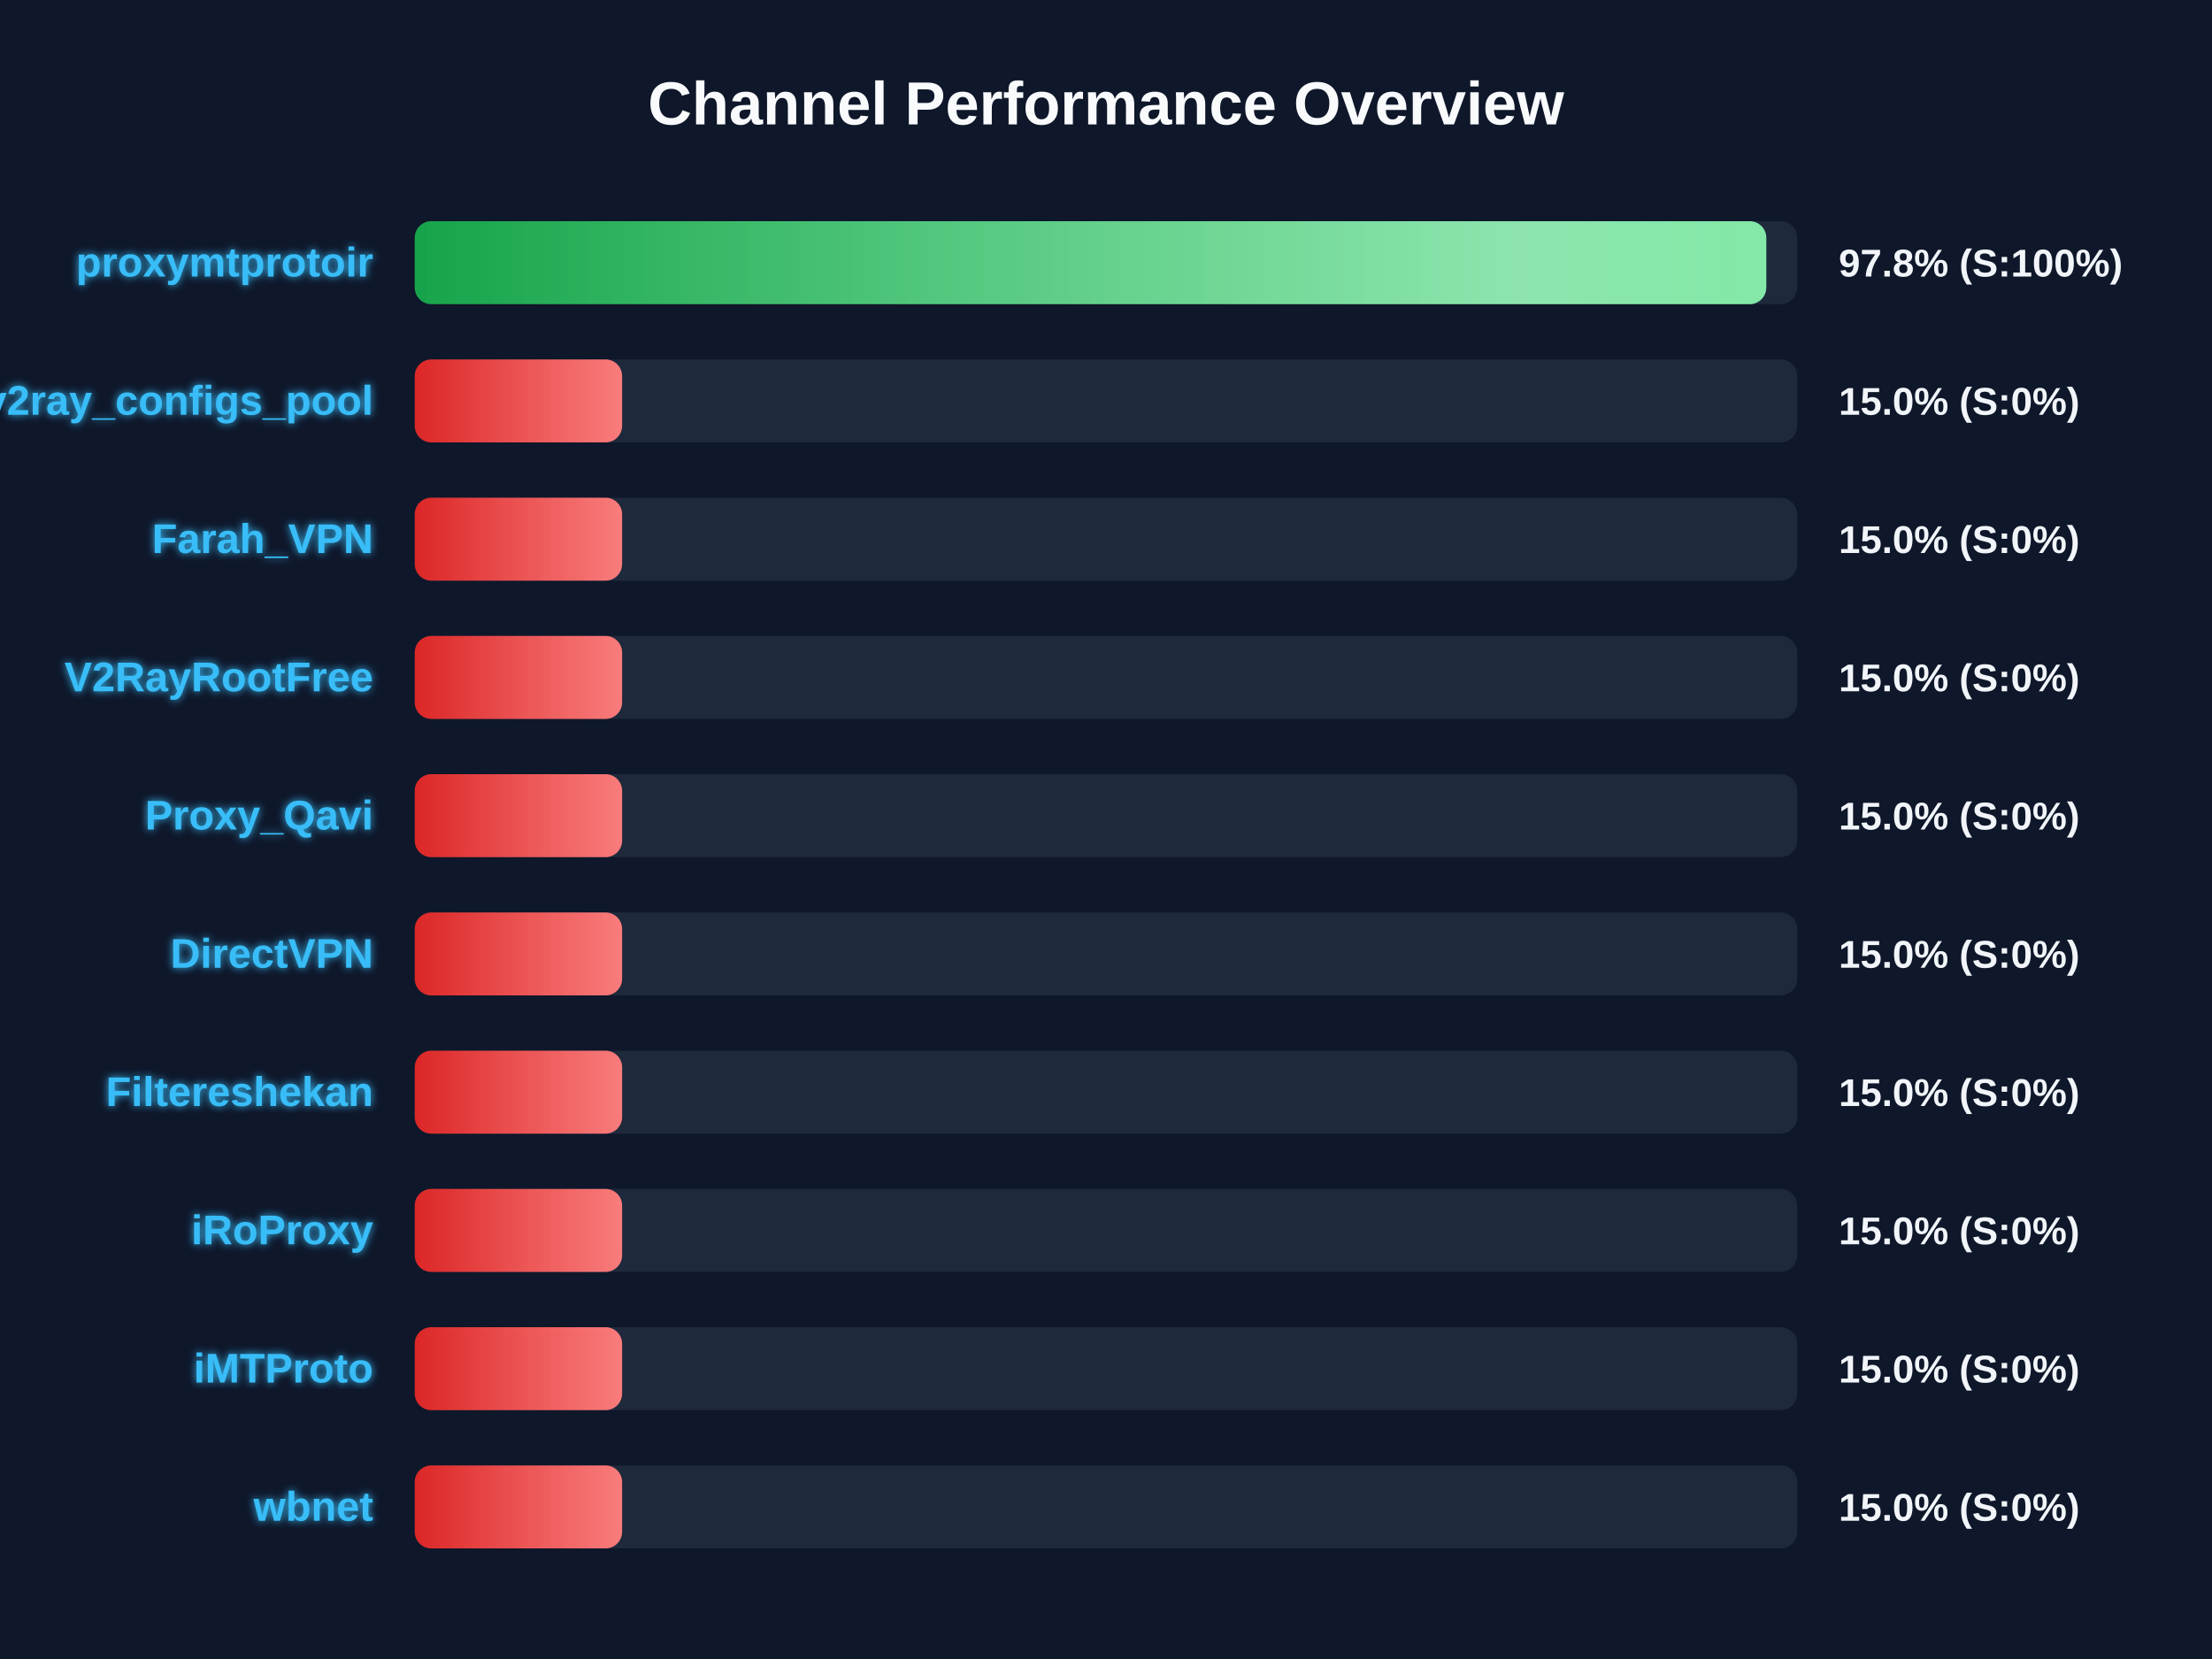
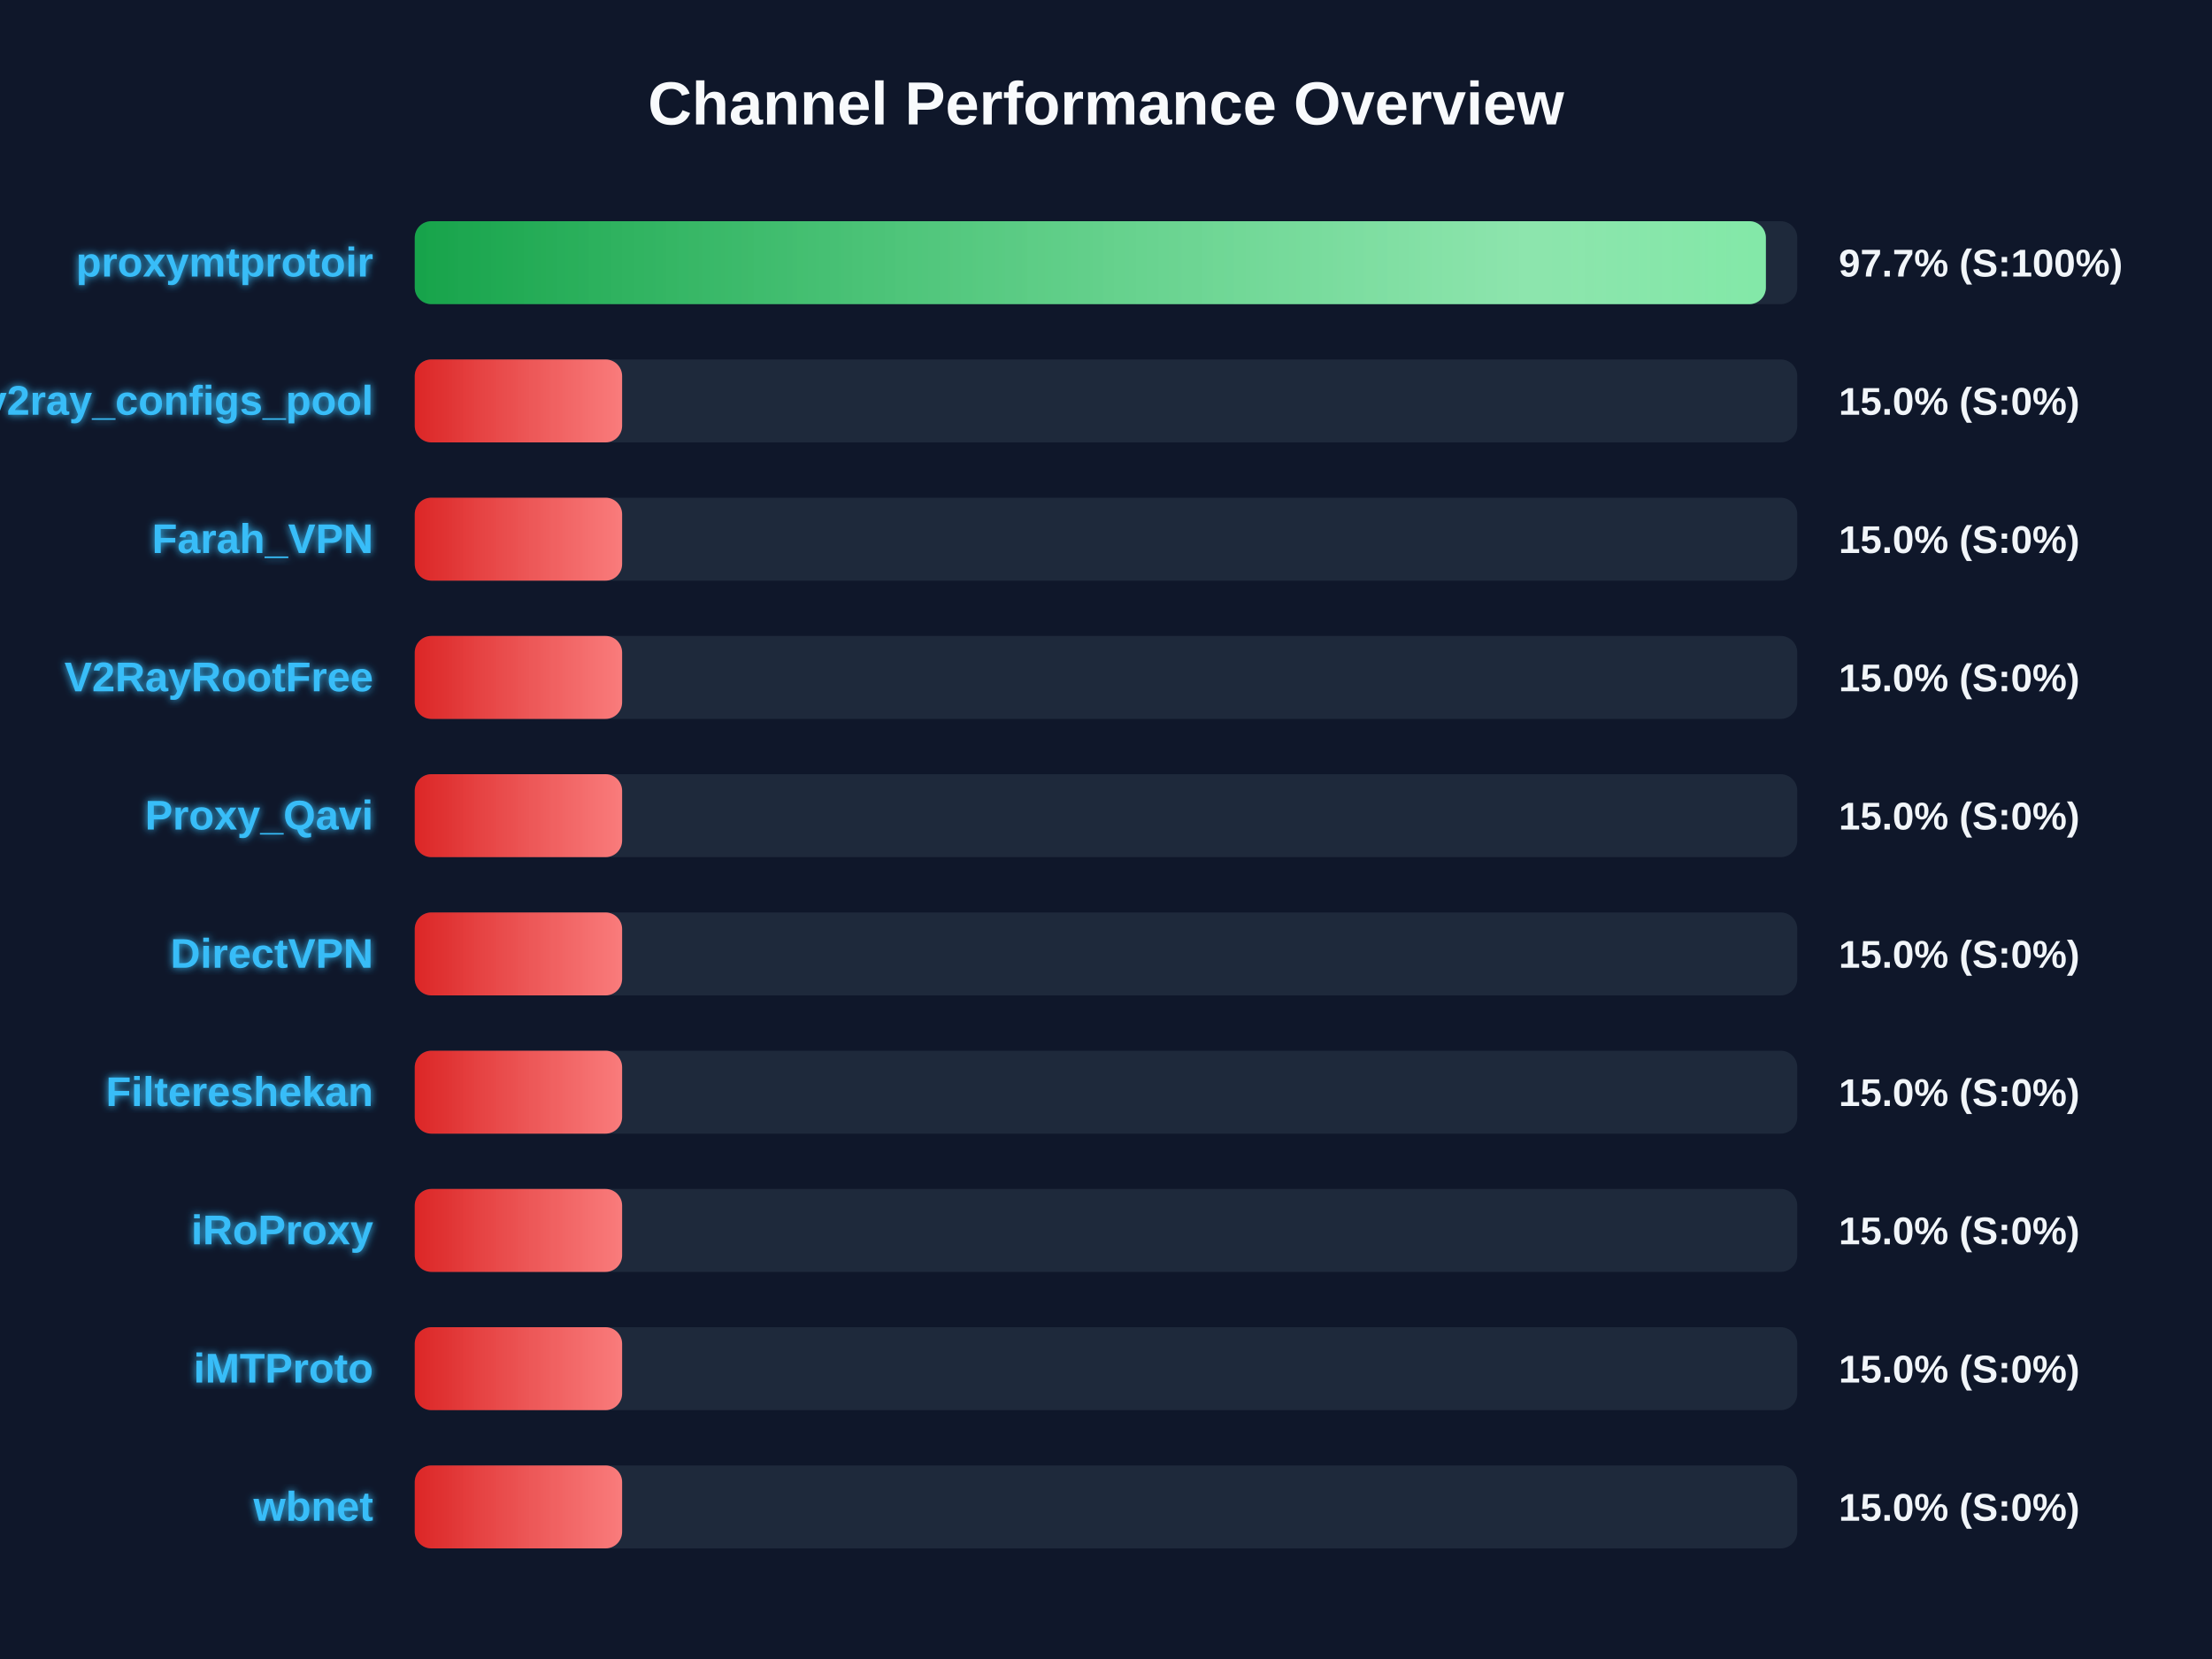
<svg xmlns="http://www.w3.org/2000/svg" width="800" height="600" version="1.1">
  <defs>
    <linearGradient id="grad-green" x1="0%" y1="0%" x2="100%" y2="0%">
      <stop offset="0%" stop-color="#16a34a" />
      <stop offset="100%" stop-color="#4ade80" />
    </linearGradient>
    <linearGradient id="grad-yellow" x1="0%" y1="0%" x2="100%" y2="0%">
      <stop offset="0%" stop-color="#ca8a04" />
      <stop offset="100%" stop-color="#fde047" />
    </linearGradient>
    <linearGradient id="grad-red" x1="0%" y1="0%" x2="100%" y2="0%">
      <stop offset="0%" stop-color="#dc2626" />
      <stop offset="100%" stop-color="#f87171" />
    </linearGradient>
    <linearGradient id="shimmer" x1="0%" y1="0%" x2="100%" y2="0%">
      <stop offset="0%" stop-color="rgba(255,255,255,0)" />
      <stop offset="50%" stop-color="rgba(255,255,255,0.4)" />
      <stop offset="100%" stop-color="rgba(255,255,255,0)" />
    </linearGradient>
    <filter id="glow" x="-20%" y="-20%" width="140%" height="140%">
      <feGaussianBlur stdDeviation="1.5" result="blur" />
      <feComposite in="SourceGraphic" in2="blur" operator="over" />
    </filter>
  </defs>
  <style>
        .bg-rect { fill: #0f172a; }
        .title { font: bold 22px 'Segoe UI', Arial, sans-serif; fill: #f8fafc; }
        .row { font: bold 15px 'Segoe UI', Arial, sans-serif; fill: #38bdf8; filter: url(#glow); }
        .score { font: bold 14px 'Segoe UI', Arial, sans-serif; fill: #f1f5f9; }
        @keyframes shimmer-anim {
            0% { transform: translateX(-100%); }
            100% { transform: translateX(200%); }
        }
        .shimmer-rect {
            animation: shimmer-anim 2.5s infinite linear;
        }
    </style>
  <rect width="100%" height="100%" class="bg-rect" />
  <text x="400" y="45" text-anchor="middle" class="title">Channel Performance Overview</text>
  <rect x="150" y="80" width="500" height="30" fill="#1e293b" rx="6" />
  <clipPath id="clip-0">
-     <rect x="150" y="80" width="488.8" height="30" rx="6" />
+     <rect x="150" y="80" width="488.65" height="30" rx="6" />
  </clipPath>
-   <rect x="150" y="80" width="488.8" height="30" fill="url(#grad-green)" rx="6" />
+   <rect x="150" y="80" width="488.65" height="30" fill="url(#grad-green)" rx="6" />
  <g clip-path="url(#clip-0)">
    <rect x="150" y="80" width="100%" height="30" fill="url(#shimmer)" class="shimmer-rect" />
  </g>
  <text x="135" y="100" text-anchor="end" class="row">proxymtprotoir</text>
-   <text x="665" y="100" text-anchor="start" class="score">97.8% (S:100%)</text>
+   <text x="665" y="100" text-anchor="start" class="score">97.7% (S:100%)</text>
  <rect x="150" y="130" width="500" height="30" fill="#1e293b" rx="6" />
  <clipPath id="clip-1">
    <rect x="150" y="130" width="75.0" height="30" rx="6" />
  </clipPath>
  <rect x="150" y="130" width="75.0" height="30" fill="url(#grad-red)" rx="6" />
  <g clip-path="url(#clip-1)">
    <rect x="150" y="130" width="100%" height="30" fill="url(#shimmer)" class="shimmer-rect" />
  </g>
  <text x="135" y="150" text-anchor="end" class="row">v2ray_configs_pool</text>
  <text x="665" y="150" text-anchor="start" class="score">15.0% (S:0%)</text>
  <rect x="150" y="180" width="500" height="30" fill="#1e293b" rx="6" />
  <clipPath id="clip-2">
    <rect x="150" y="180" width="75.0" height="30" rx="6" />
  </clipPath>
  <rect x="150" y="180" width="75.0" height="30" fill="url(#grad-red)" rx="6" />
  <g clip-path="url(#clip-2)">
    <rect x="150" y="180" width="100%" height="30" fill="url(#shimmer)" class="shimmer-rect" />
  </g>
  <text x="135" y="200" text-anchor="end" class="row">Farah_VPN</text>
  <text x="665" y="200" text-anchor="start" class="score">15.0% (S:0%)</text>
  <rect x="150" y="230" width="500" height="30" fill="#1e293b" rx="6" />
  <clipPath id="clip-3">
    <rect x="150" y="230" width="75.0" height="30" rx="6" />
  </clipPath>
  <rect x="150" y="230" width="75.0" height="30" fill="url(#grad-red)" rx="6" />
  <g clip-path="url(#clip-3)">
    <rect x="150" y="230" width="100%" height="30" fill="url(#shimmer)" class="shimmer-rect" />
  </g>
  <text x="135" y="250" text-anchor="end" class="row">V2RayRootFree</text>
  <text x="665" y="250" text-anchor="start" class="score">15.0% (S:0%)</text>
  <rect x="150" y="280" width="500" height="30" fill="#1e293b" rx="6" />
  <clipPath id="clip-4">
    <rect x="150" y="280" width="75.0" height="30" rx="6" />
  </clipPath>
  <rect x="150" y="280" width="75.0" height="30" fill="url(#grad-red)" rx="6" />
  <g clip-path="url(#clip-4)">
    <rect x="150" y="280" width="100%" height="30" fill="url(#shimmer)" class="shimmer-rect" />
  </g>
  <text x="135" y="300" text-anchor="end" class="row">Proxy_Qavi</text>
  <text x="665" y="300" text-anchor="start" class="score">15.0% (S:0%)</text>
  <rect x="150" y="330" width="500" height="30" fill="#1e293b" rx="6" />
  <clipPath id="clip-5">
    <rect x="150" y="330" width="75.0" height="30" rx="6" />
  </clipPath>
  <rect x="150" y="330" width="75.0" height="30" fill="url(#grad-red)" rx="6" />
  <g clip-path="url(#clip-5)">
    <rect x="150" y="330" width="100%" height="30" fill="url(#shimmer)" class="shimmer-rect" />
  </g>
  <text x="135" y="350" text-anchor="end" class="row">DirectVPN</text>
  <text x="665" y="350" text-anchor="start" class="score">15.0% (S:0%)</text>
  <rect x="150" y="380" width="500" height="30" fill="#1e293b" rx="6" />
  <clipPath id="clip-6">
    <rect x="150" y="380" width="75.0" height="30" rx="6" />
  </clipPath>
  <rect x="150" y="380" width="75.0" height="30" fill="url(#grad-red)" rx="6" />
  <g clip-path="url(#clip-6)">
    <rect x="150" y="380" width="100%" height="30" fill="url(#shimmer)" class="shimmer-rect" />
  </g>
  <text x="135" y="400" text-anchor="end" class="row">Filtereshekan</text>
  <text x="665" y="400" text-anchor="start" class="score">15.0% (S:0%)</text>
  <rect x="150" y="430" width="500" height="30" fill="#1e293b" rx="6" />
  <clipPath id="clip-7">
    <rect x="150" y="430" width="75.0" height="30" rx="6" />
  </clipPath>
  <rect x="150" y="430" width="75.0" height="30" fill="url(#grad-red)" rx="6" />
  <g clip-path="url(#clip-7)">
    <rect x="150" y="430" width="100%" height="30" fill="url(#shimmer)" class="shimmer-rect" />
  </g>
  <text x="135" y="450" text-anchor="end" class="row">iRoProxy</text>
  <text x="665" y="450" text-anchor="start" class="score">15.0% (S:0%)</text>
  <rect x="150" y="480" width="500" height="30" fill="#1e293b" rx="6" />
  <clipPath id="clip-8">
    <rect x="150" y="480" width="75.0" height="30" rx="6" />
  </clipPath>
  <rect x="150" y="480" width="75.0" height="30" fill="url(#grad-red)" rx="6" />
  <g clip-path="url(#clip-8)">
    <rect x="150" y="480" width="100%" height="30" fill="url(#shimmer)" class="shimmer-rect" />
  </g>
  <text x="135" y="500" text-anchor="end" class="row">iMTProto</text>
  <text x="665" y="500" text-anchor="start" class="score">15.0% (S:0%)</text>
  <rect x="150" y="530" width="500" height="30" fill="#1e293b" rx="6" />
  <clipPath id="clip-9">
    <rect x="150" y="530" width="75.0" height="30" rx="6" />
  </clipPath>
  <rect x="150" y="530" width="75.0" height="30" fill="url(#grad-red)" rx="6" />
  <g clip-path="url(#clip-9)">
    <rect x="150" y="530" width="100%" height="30" fill="url(#shimmer)" class="shimmer-rect" />
  </g>
  <text x="135" y="550" text-anchor="end" class="row">wbnet</text>
  <text x="665" y="550" text-anchor="start" class="score">15.0% (S:0%)</text>
</svg>
